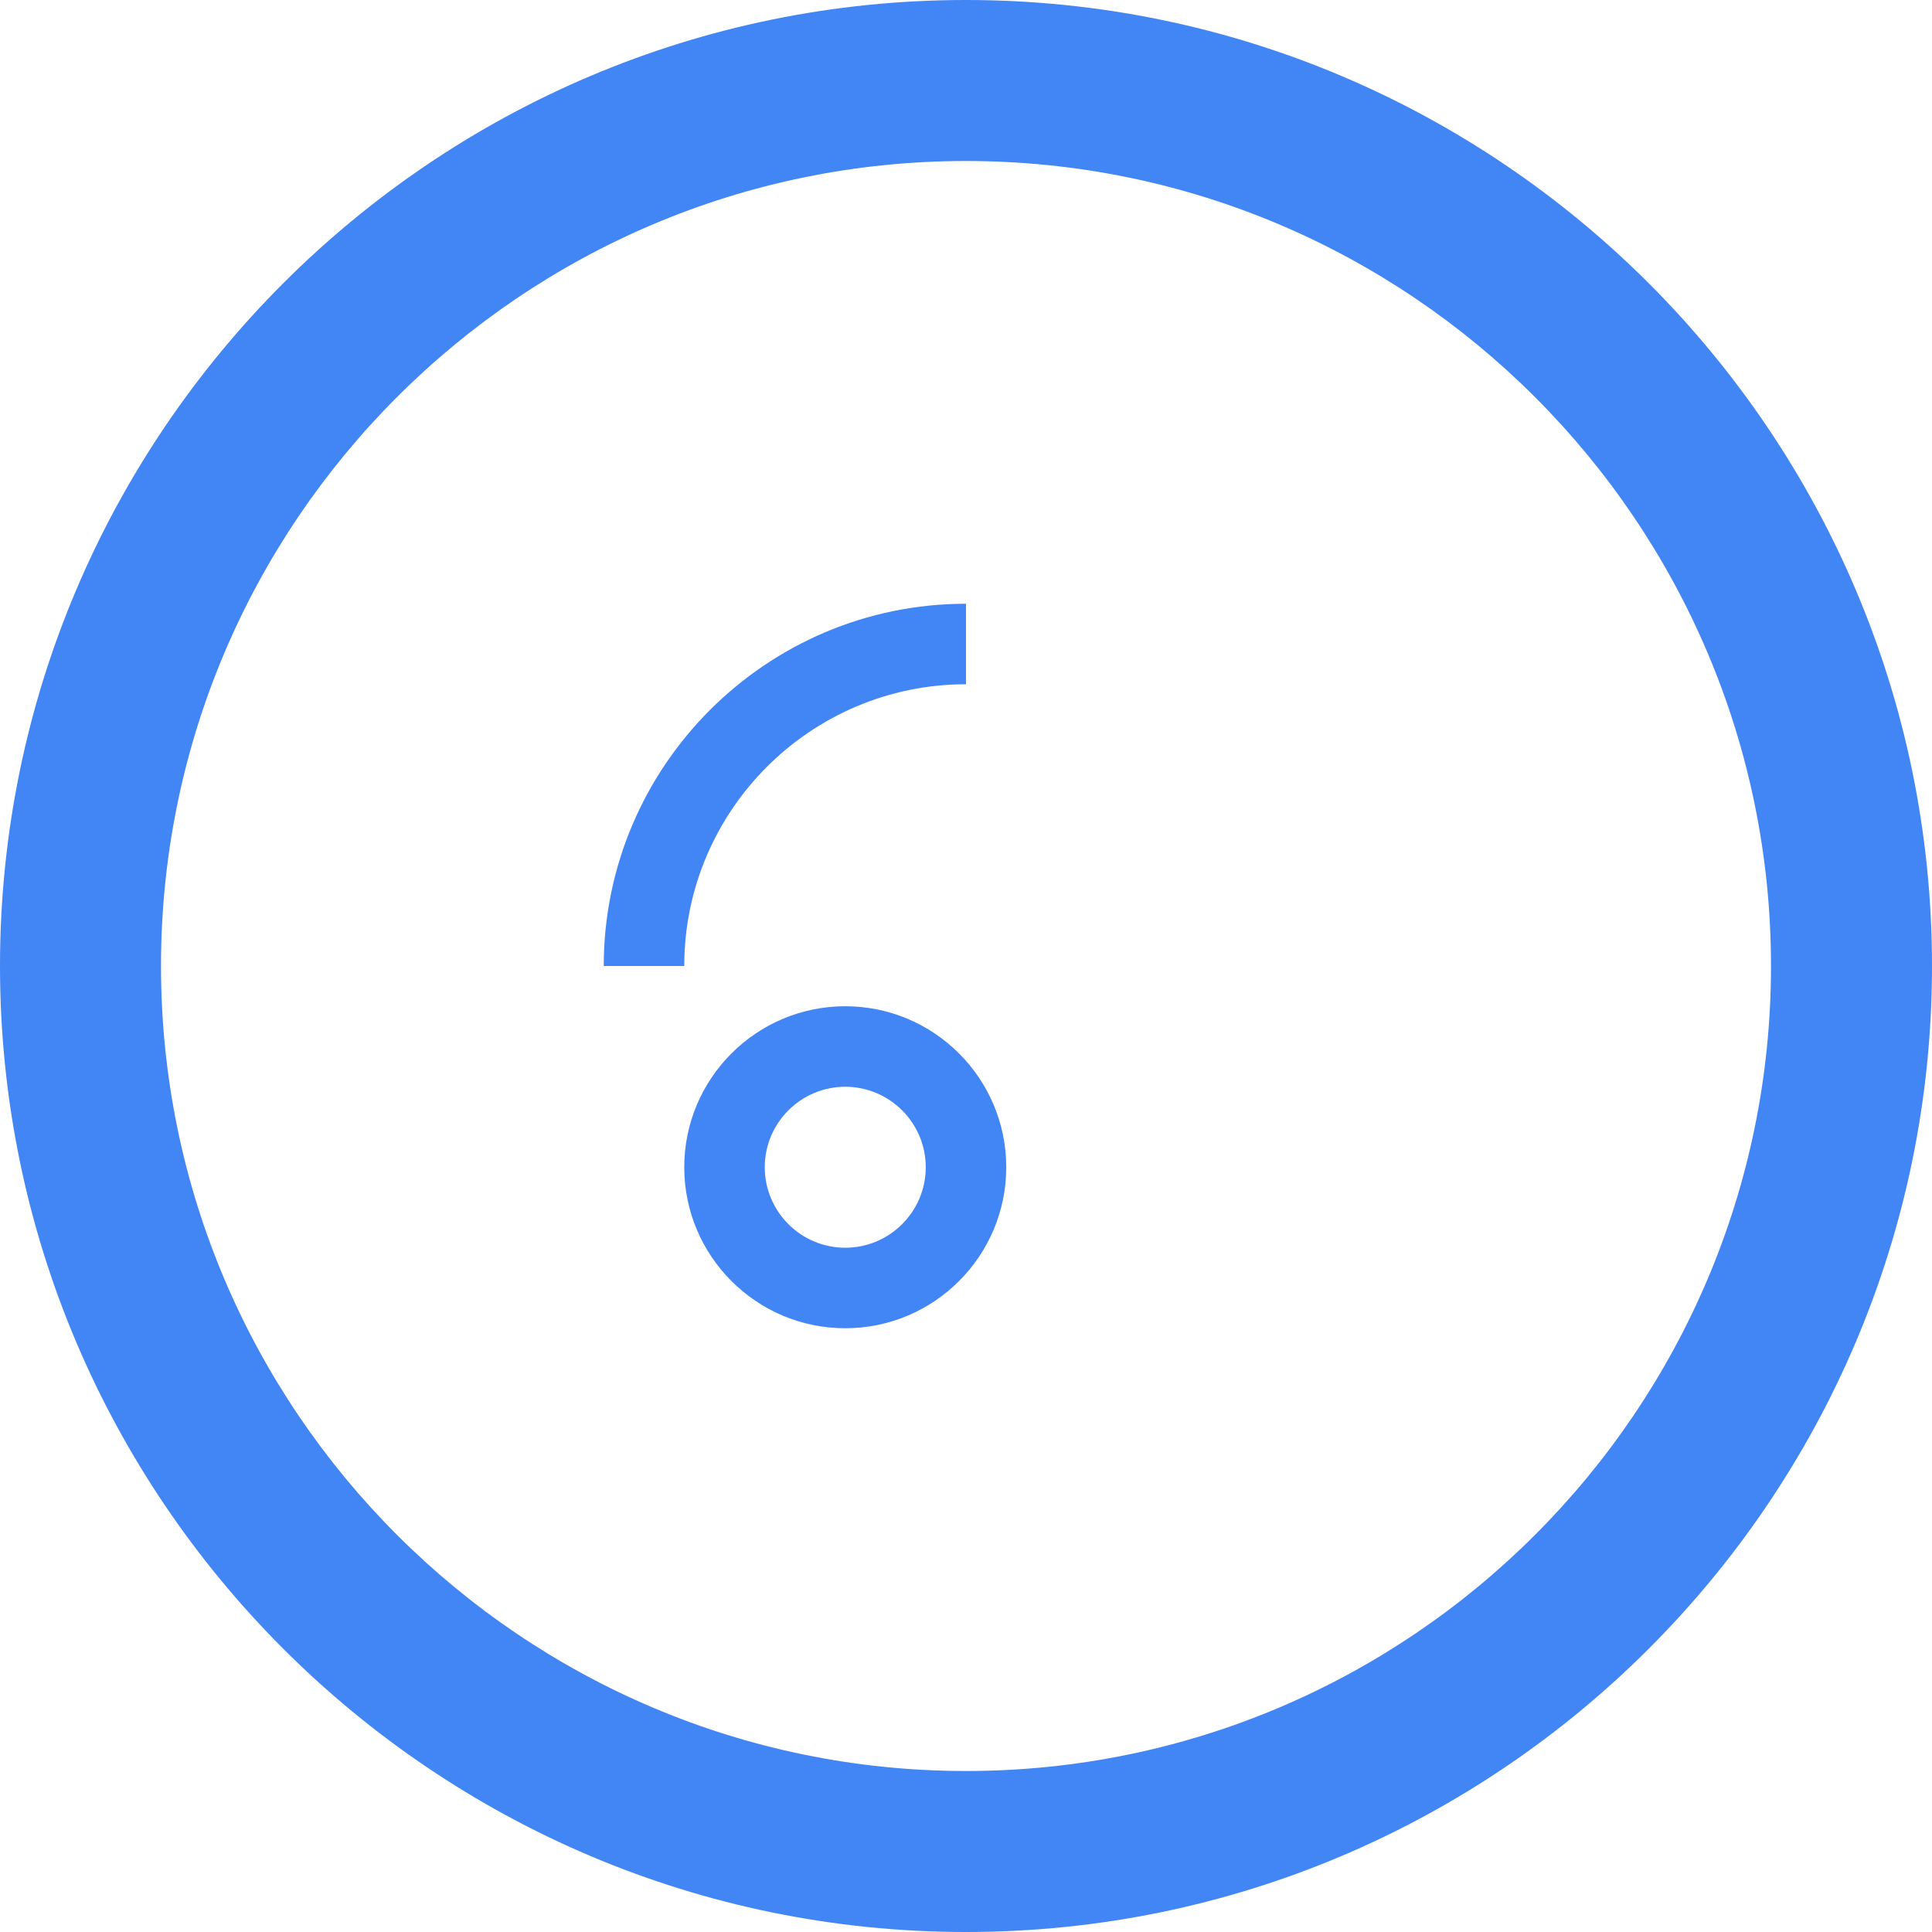
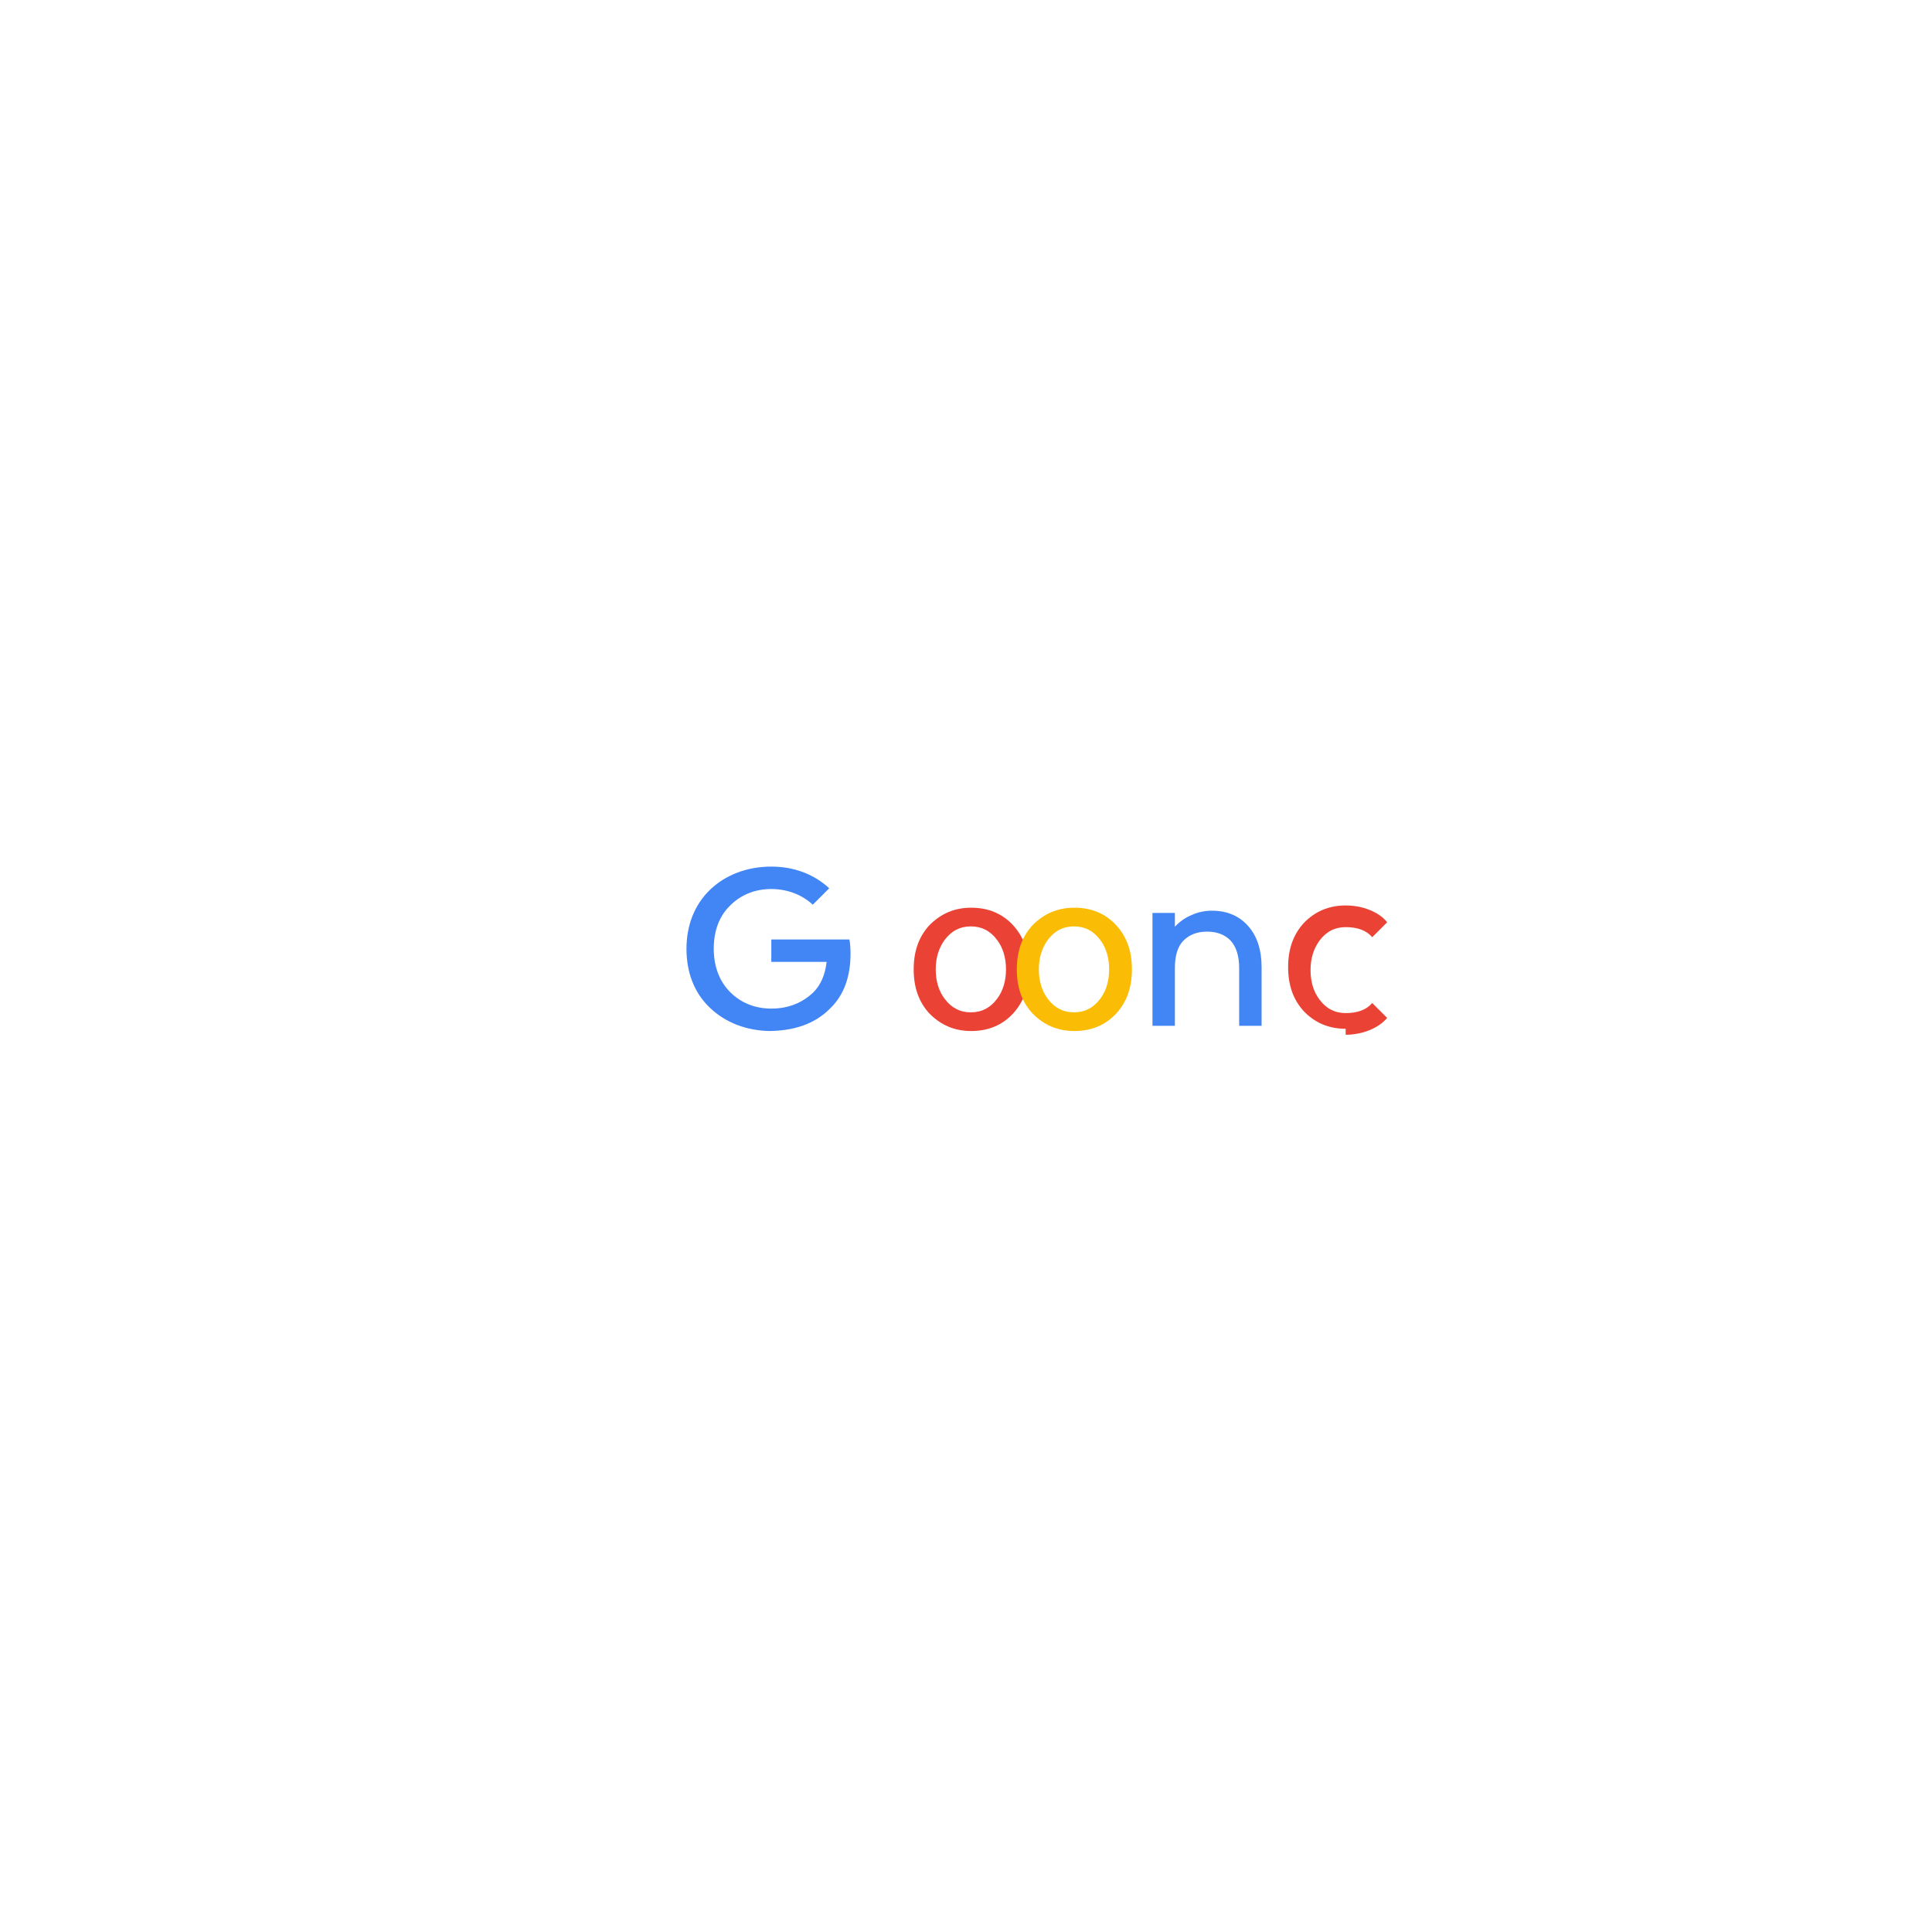
- <svg xmlns="http://www.w3.org/2000/svg" viewBox="0 0 24 24" width="24" height="24">
-   <path fill="#4285F4" d="M12 0C5.383 0 0 5.383 0 12s5.383 12 12 12 12-5.383 12-12S18.617 0 12 0zm0 22C6.486 22 2 17.514 2 12S6.486 2 12 2s10 4.486 10 10-4.486 10-10 10z" />
-   <path fill="#4285F4" d="M10.5 16.5c-1.103 0-2-.897-2-2s.897-2 2-2 2 .897 2 2-.897 2-2 2zm0-3c-.551 0-1 .449-1 1s.449 1 1 1 1-.449 1-1-.449-1-1-1z" />
-   <path fill="#4285F4" d="M12 7.5c-2.481 0-4.5 2.019-4.5 4.5h1c0-1.93 1.57-3.5 3.5-3.5v-1z" />
+ <svg xmlns="http://www.w3.org/2000/svg" viewBox="0 0 517 89" width="24" height="24">
+   <path d="M206.4 61.9c-6.6 0-12.4-2.3-16.5-6.3-4.2-4-6.2-9.5-6.2-15.7 0-6.2 2.1-11.7 6.2-15.7 4.1-4 9.9-6.3 16.5-6.3 6.2 0 11.5 2.1 15.5 5.8l-4.4 4.4c-3-2.8-7-4.2-11.1-4.2-4.3 0-8.1 1.5-11 4.4-3 2.9-4.4 6.9-4.4 11.6s1.5 8.7 4.4 11.6c2.9 2.9 6.7 4.4 11 4.4 4.5 0 8.3-1.5 11.3-4.4 1.9-1.9 3.1-4.6 3.5-8.1h-14.8v-6h20.9c.2 1.1.3 2.4.3 3.8 0 6.2-1.8 11.1-5.4 14.6-4.2 4.3-9.9 6.1-16.8 6.1z" fill="#4285F4" />
+   <path d="M275.3 45.4c0 4.9-1.4 8.7-4.1 11.7-2.9 3.2-6.7 4.8-11.3 4.8-4.5 0-8.2-1.6-11.3-4.8-2.7-3-4.1-6.8-4.1-11.7s1.4-8.7 4.1-11.7c3.1-3.2 6.8-4.8 11.3-4.8 4.6 0 8.4 1.6 11.3 4.8 2.7 3 4.1 6.8 4.1 11.7zm-6.1 0c0-3.1-.8-5.8-2.4-7.9-1.8-2.4-4.1-3.6-7-3.6s-5.2 1.2-7 3.6c-1.6 2.2-2.4 4.8-2.4 7.9s.8 5.8 2.4 7.9c1.8 2.4 4.1 3.6 7 3.6s5.2-1.2 7-3.6c1.6-2.1 2.4-4.8 2.4-7.9z" fill="#EA4335" />
+   <path d="M302.9 45.4c0 4.9-1.4 8.7-4.1 11.7-2.9 3.2-6.7 4.8-11.3 4.8-4.5 0-8.2-1.6-11.3-4.8-2.7-3-4.1-6.8-4.1-11.7s1.4-8.7 4.1-11.7c3.1-3.2 6.8-4.8 11.3-4.8 4.6 0 8.4 1.6 11.3 4.8 2.7 3 4.1 6.8 4.1 11.7zm-6.1 0c0-3.1-.8-5.8-2.4-7.9-1.8-2.4-4.1-3.6-7-3.6s-5.2 1.2-7 3.6c-1.6 2.2-2.4 4.8-2.4 7.9s.8 5.8 2.4 7.9c1.8 2.4 4.1 3.6 7 3.6s5.2-1.2 7-3.6c1.6-2.1 2.4-4.8 2.4-7.9z" fill="#FBBC05" />
+   <path d="M324.3 29.7c4.1 0 7.3 1.4 9.7 4.1 2.4 2.7 3.6 6.4 3.6 11v15.7h-6v-15.4c0-3.3-.8-5.8-2.3-7.4-1.5-1.6-3.7-2.4-6.3-2.4-2.6 0-4.7.8-6.3 2.4-1.6 1.6-2.3 4.1-2.3 7.4v15.4h-6V30.3h6v3.7c1.2-1.3 2.7-2.4 4.4-3.1 1.7-.8 3.6-1.2 5.5-1.2z" fill="#4285F4" />
+   <path d="M360.1 61.3c-4.5 0-8.3-1.6-11.3-4.8-2.7-3-4.1-6.8-4.1-11.7s1.4-8.7 4.1-11.7c3-3.2 6.8-4.8 11.3-4.8 2.3 0 4.4.4 6.4 1.2 2 .8 3.6 1.9 4.7 3.3l-4 4c-1.5-1.8-3.9-2.7-7.1-2.7-2.9 0-5.2 1.2-7 3.6-1.6 2.2-2.4 4.8-2.4 7.9s.8 5.8 2.4 7.9c1.8 2.4 4.1 3.6 7 3.6 3.2 0 5.6-.9 7.1-2.7l4 4c-1.2 1.4-2.8 2.5-4.8 3.3-2 .8-4.2 1.2-6.3 1.2z" fill="#EA4335" />
</svg>
